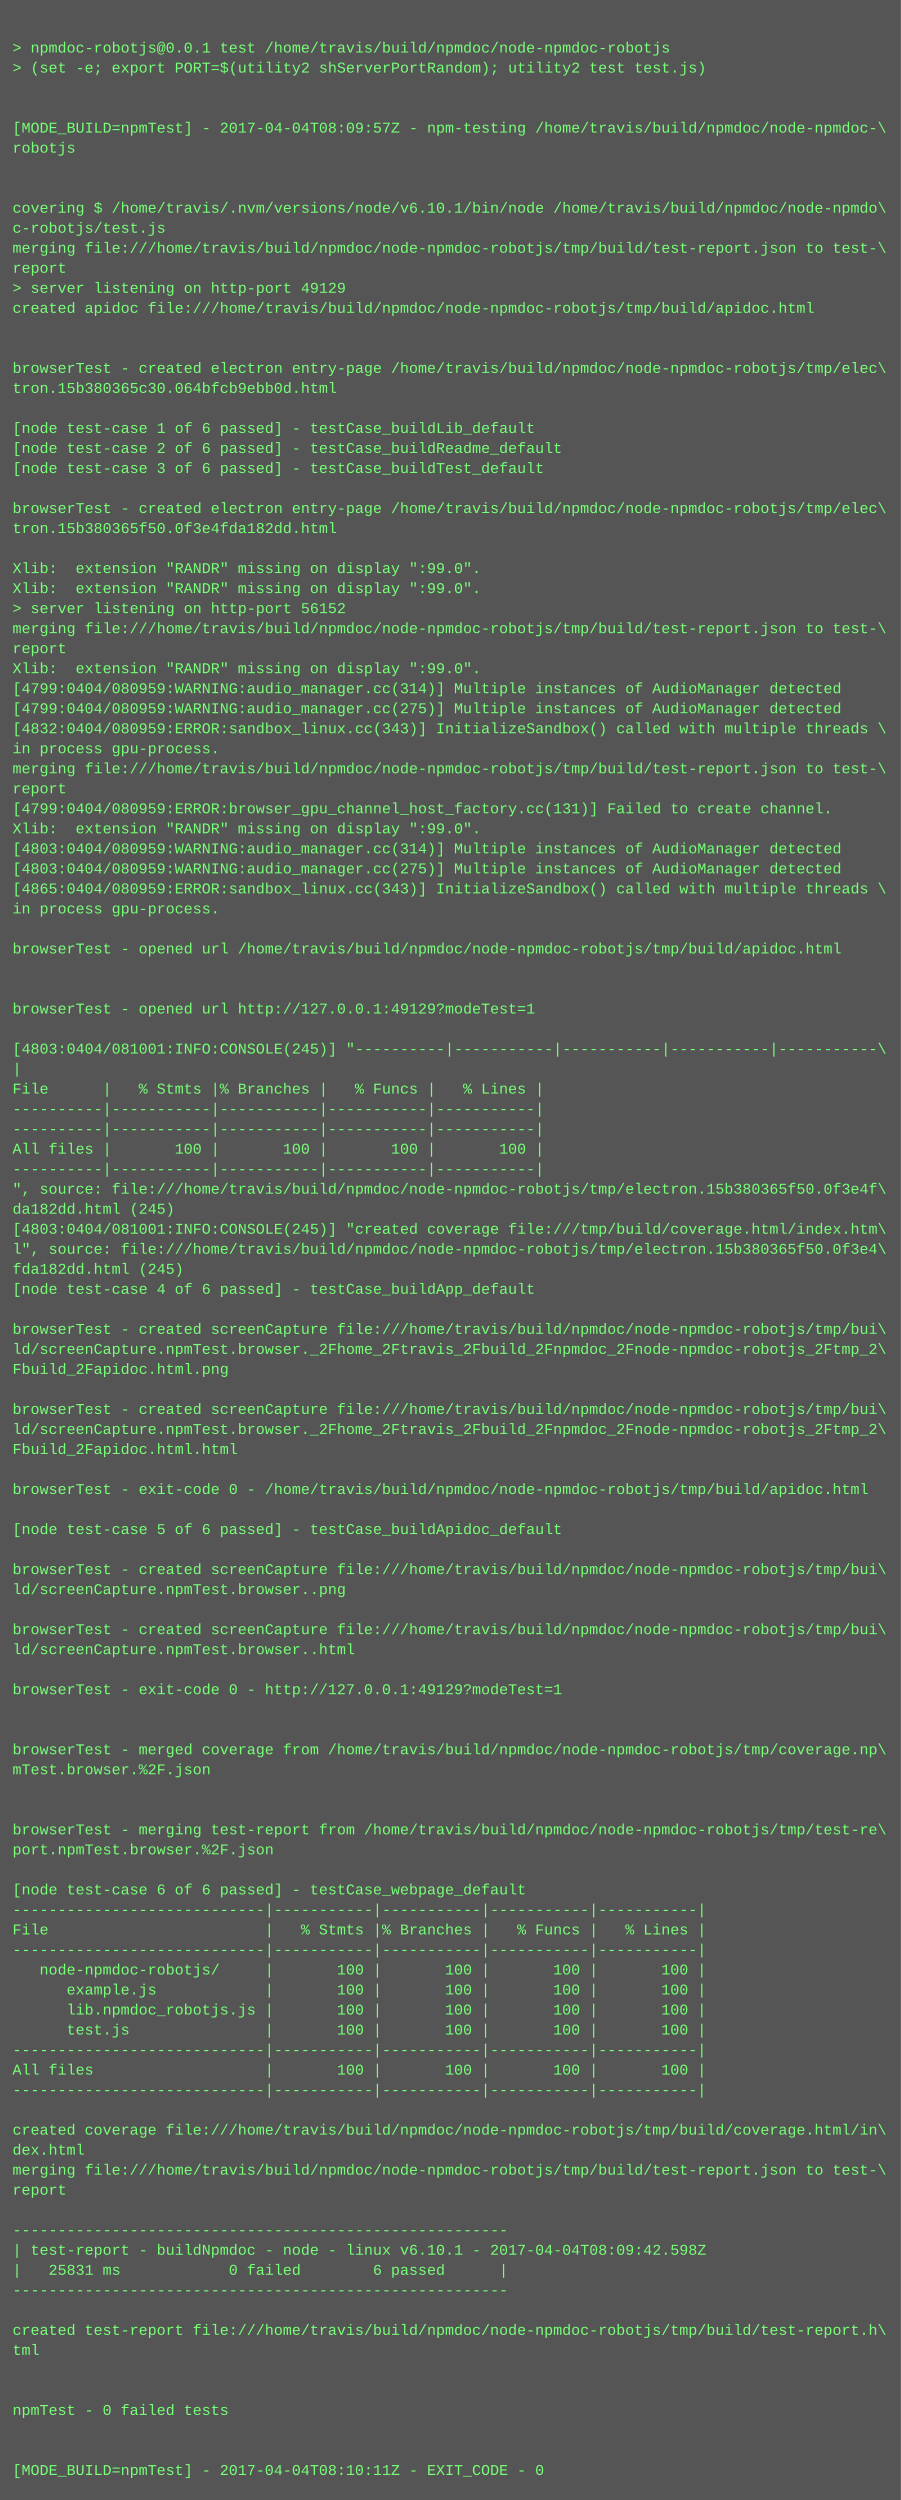
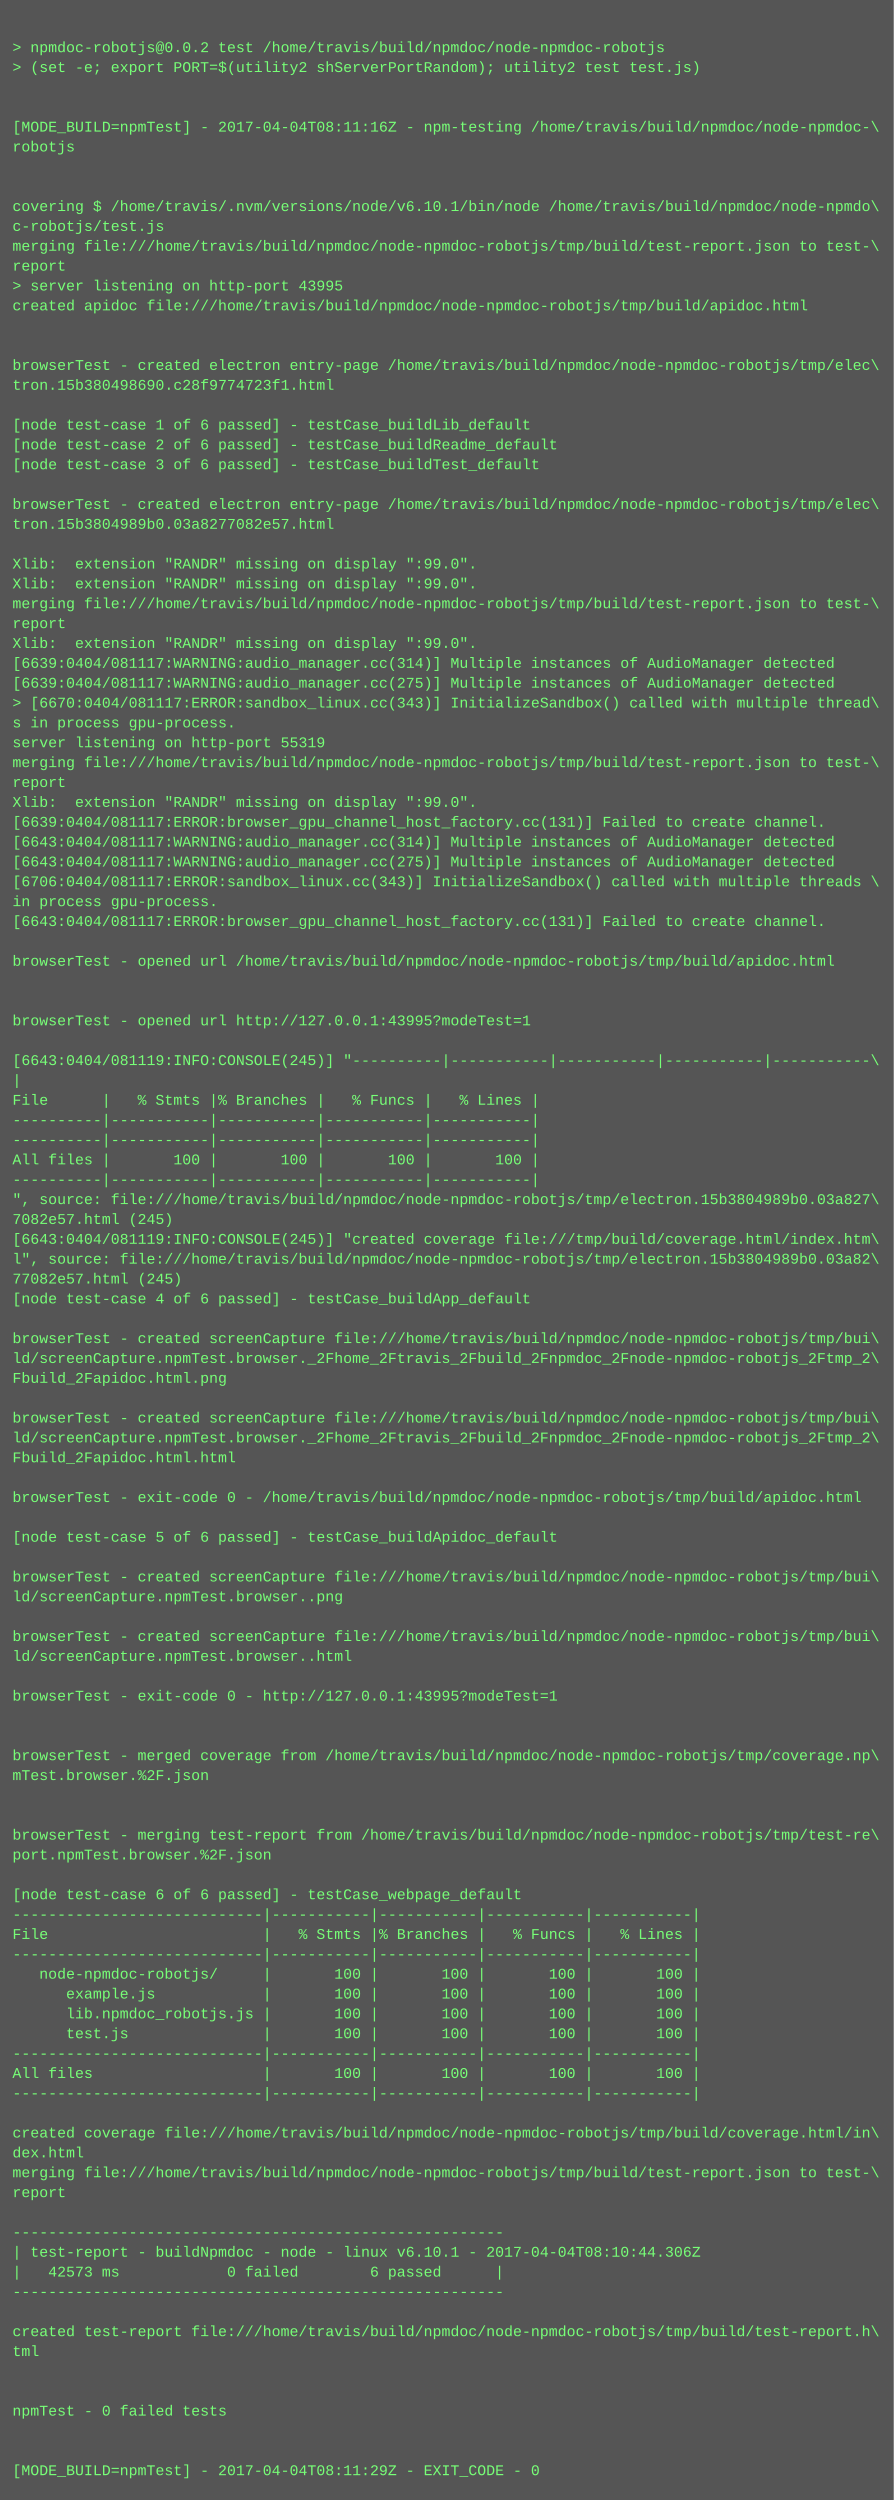
- <svg xmlns="http://www.w3.org/2000/svg" height="1998" width="720">
-   <rect height="1998" fill="#555" width="720" />
+ <svg xmlns="http://www.w3.org/2000/svg" height="2014" width="720">
+   <rect height="2014" fill="#555" width="720" />
  <text fill="#7f7" font-family="Courier New" font-size="12" xml:space="preserve">
    <tspan x="10" y="26" />
-     <tspan x="10" y="42">&gt; npmdoc-robotjs@0.0.1 test /home/travis/build/npmdoc/node-npmdoc-robotjs</tspan>
+     <tspan x="10" y="42">&gt; npmdoc-robotjs@0.0.2 test /home/travis/build/npmdoc/node-npmdoc-robotjs</tspan>
    <tspan x="10" y="58">&gt; (set -e; export PORT=$(utility2 shServerPortRandom); utility2 test test.js)</tspan>
    <tspan x="10" y="74" />
    <tspan x="10" y="90" />
-     <tspan x="10" y="106">[MODE_BUILD=npmTest] - 2017-04-04T08:09:57Z - npm-testing /home/travis/build/npmdoc/node-npmdoc-\</tspan>
+     <tspan x="10" y="106">[MODE_BUILD=npmTest] - 2017-04-04T08:11:16Z - npm-testing /home/travis/build/npmdoc/node-npmdoc-\</tspan>
    <tspan x="10" y="122">robotjs</tspan>
    <tspan x="10" y="138" />
    <tspan x="10" y="154" />
    <tspan x="10" y="170">covering $ /home/travis/.nvm/versions/node/v6.10.1/bin/node /home/travis/build/npmdoc/node-npmdo\</tspan>
    <tspan x="10" y="186">c-robotjs/test.js</tspan>
    <tspan x="10" y="202">merging file:///home/travis/build/npmdoc/node-npmdoc-robotjs/tmp/build/test-report.json to test-\</tspan>
    <tspan x="10" y="218">report</tspan>
-     <tspan x="10" y="234">&gt; server listening on http-port 49129</tspan>
+     <tspan x="10" y="234">&gt; server listening on http-port 43995</tspan>
    <tspan x="10" y="250">created apidoc file:///home/travis/build/npmdoc/node-npmdoc-robotjs/tmp/build/apidoc.html</tspan>
    <tspan x="10" y="266" />
    <tspan x="10" y="282" />
    <tspan x="10" y="298">browserTest - created electron entry-page /home/travis/build/npmdoc/node-npmdoc-robotjs/tmp/elec\</tspan>
-     <tspan x="10" y="314">tron.15b380365c30.064bfcb9ebb0d.html</tspan>
+     <tspan x="10" y="314">tron.15b380498690.c28f9774723f1.html</tspan>
    <tspan x="10" y="330" />
    <tspan x="10" y="346">[node test-case 1 of 6 passed] - testCase_buildLib_default</tspan>
    <tspan x="10" y="362">[node test-case 2 of 6 passed] - testCase_buildReadme_default</tspan>
    <tspan x="10" y="378">[node test-case 3 of 6 passed] - testCase_buildTest_default</tspan>
    <tspan x="10" y="394" />
    <tspan x="10" y="410">browserTest - created electron entry-page /home/travis/build/npmdoc/node-npmdoc-robotjs/tmp/elec\</tspan>
-     <tspan x="10" y="426">tron.15b380365f50.0f3e4fda182dd.html</tspan>
+     <tspan x="10" y="426">tron.15b3804989b0.03a8277082e57.html</tspan>
    <tspan x="10" y="442" />
    <tspan x="10" y="458">Xlib:  extension "RANDR" missing on display ":99.0".</tspan>
    <tspan x="10" y="474">Xlib:  extension "RANDR" missing on display ":99.0".</tspan>
-     <tspan x="10" y="490">&gt; server listening on http-port 56152</tspan>
-     <tspan x="10" y="506">merging file:///home/travis/build/npmdoc/node-npmdoc-robotjs/tmp/build/test-report.json to test-\</tspan>
-     <tspan x="10" y="522">report</tspan>
-     <tspan x="10" y="538">Xlib:  extension "RANDR" missing on display ":99.0".</tspan>
-     <tspan x="10" y="554">[4799:0404/080959:WARNING:audio_manager.cc(314)] Multiple instances of AudioManager detected</tspan>
-     <tspan x="10" y="570">[4799:0404/080959:WARNING:audio_manager.cc(275)] Multiple instances of AudioManager detected</tspan>
-     <tspan x="10" y="586">[4832:0404/080959:ERROR:sandbox_linux.cc(343)] InitializeSandbox() called with multiple threads \</tspan>
-     <tspan x="10" y="602">in process gpu-process. </tspan>
+     <tspan x="10" y="490">merging file:///home/travis/build/npmdoc/node-npmdoc-robotjs/tmp/build/test-report.json to test-\</tspan>
+     <tspan x="10" y="506">report</tspan>
+     <tspan x="10" y="522">Xlib:  extension "RANDR" missing on display ":99.0".</tspan>
+     <tspan x="10" y="538">[6639:0404/081117:WARNING:audio_manager.cc(314)] Multiple instances of AudioManager detected</tspan>
+     <tspan x="10" y="554">[6639:0404/081117:WARNING:audio_manager.cc(275)] Multiple instances of AudioManager detected</tspan>
+     <tspan x="10" y="570">&gt; [6670:0404/081117:ERROR:sandbox_linux.cc(343)] InitializeSandbox() called with multiple thread\</tspan>
+     <tspan x="10" y="586">s in process gpu-process. </tspan>
+     <tspan x="10" y="602">server listening on http-port 55319</tspan>
    <tspan x="10" y="618">merging file:///home/travis/build/npmdoc/node-npmdoc-robotjs/tmp/build/test-report.json to test-\</tspan>
    <tspan x="10" y="634">report</tspan>
-     <tspan x="10" y="650">[4799:0404/080959:ERROR:browser_gpu_channel_host_factory.cc(131)] Failed to create channel.</tspan>
-     <tspan x="10" y="666">Xlib:  extension "RANDR" missing on display ":99.0".</tspan>
-     <tspan x="10" y="682">[4803:0404/080959:WARNING:audio_manager.cc(314)] Multiple instances of AudioManager detected</tspan>
-     <tspan x="10" y="698">[4803:0404/080959:WARNING:audio_manager.cc(275)] Multiple instances of AudioManager detected</tspan>
-     <tspan x="10" y="714">[4865:0404/080959:ERROR:sandbox_linux.cc(343)] InitializeSandbox() called with multiple threads \</tspan>
+     <tspan x="10" y="650">Xlib:  extension "RANDR" missing on display ":99.0".</tspan>
+     <tspan x="10" y="666">[6639:0404/081117:ERROR:browser_gpu_channel_host_factory.cc(131)] Failed to create channel.</tspan>
+     <tspan x="10" y="682">[6643:0404/081117:WARNING:audio_manager.cc(314)] Multiple instances of AudioManager detected</tspan>
+     <tspan x="10" y="698">[6643:0404/081117:WARNING:audio_manager.cc(275)] Multiple instances of AudioManager detected</tspan>
+     <tspan x="10" y="714">[6706:0404/081117:ERROR:sandbox_linux.cc(343)] InitializeSandbox() called with multiple threads \</tspan>
    <tspan x="10" y="730">in process gpu-process. </tspan>
-     <tspan x="10" y="746" />
-     <tspan x="10" y="762">browserTest - opened url /home/travis/build/npmdoc/node-npmdoc-robotjs/tmp/build/apidoc.html</tspan>
-     <tspan x="10" y="778" />
+     <tspan x="10" y="746">[6643:0404/081117:ERROR:browser_gpu_channel_host_factory.cc(131)] Failed to create channel.</tspan>
+     <tspan x="10" y="762" />
+     <tspan x="10" y="778">browserTest - opened url /home/travis/build/npmdoc/node-npmdoc-robotjs/tmp/build/apidoc.html</tspan>
    <tspan x="10" y="794" />
-     <tspan x="10" y="810">browserTest - opened url http://127.0.0.1:49129?modeTest=1</tspan>
-     <tspan x="10" y="826" />
-     <tspan x="10" y="842">[4803:0404/081001:INFO:CONSOLE(245)] "----------|-----------|-----------|-----------|-----------\</tspan>
-     <tspan x="10" y="858">|</tspan>
-     <tspan x="10" y="874">File      |   % Stmts |% Branches |   % Funcs |   % Lines |</tspan>
-     <tspan x="10" y="890">----------|-----------|-----------|-----------|-----------|</tspan>
+     <tspan x="10" y="810" />
+     <tspan x="10" y="826">browserTest - opened url http://127.0.0.1:43995?modeTest=1</tspan>
+     <tspan x="10" y="842" />
+     <tspan x="10" y="858">[6643:0404/081119:INFO:CONSOLE(245)] "----------|-----------|-----------|-----------|-----------\</tspan>
+     <tspan x="10" y="874">|</tspan>
+     <tspan x="10" y="890">File      |   % Stmts |% Branches |   % Funcs |   % Lines |</tspan>
    <tspan x="10" y="906">----------|-----------|-----------|-----------|-----------|</tspan>
-     <tspan x="10" y="922">All files |       100 |       100 |       100 |       100 |</tspan>
-     <tspan x="10" y="938">----------|-----------|-----------|-----------|-----------|</tspan>
-     <tspan x="10" y="954">", source: file:///home/travis/build/npmdoc/node-npmdoc-robotjs/tmp/electron.15b380365f50.0f3e4f\</tspan>
-     <tspan x="10" y="970">da182dd.html (245)</tspan>
-     <tspan x="10" y="986">[4803:0404/081001:INFO:CONSOLE(245)] "created coverage file:///tmp/build/coverage.html/index.htm\</tspan>
-     <tspan x="10" y="1002">l", source: file:///home/travis/build/npmdoc/node-npmdoc-robotjs/tmp/electron.15b380365f50.0f3e4\</tspan>
-     <tspan x="10" y="1018">fda182dd.html (245)</tspan>
-     <tspan x="10" y="1034">[node test-case 4 of 6 passed] - testCase_buildApp_default</tspan>
-     <tspan x="10" y="1050" />
-     <tspan x="10" y="1066">browserTest - created screenCapture file:///home/travis/build/npmdoc/node-npmdoc-robotjs/tmp/bui\</tspan>
-     <tspan x="10" y="1082">ld/screenCapture.npmTest.browser._2Fhome_2Ftravis_2Fbuild_2Fnpmdoc_2Fnode-npmdoc-robotjs_2Ftmp_2\</tspan>
-     <tspan x="10" y="1098">Fbuild_2Fapidoc.html.png</tspan>
-     <tspan x="10" y="1114" />
-     <tspan x="10" y="1130">browserTest - created screenCapture file:///home/travis/build/npmdoc/node-npmdoc-robotjs/tmp/bui\</tspan>
-     <tspan x="10" y="1146">ld/screenCapture.npmTest.browser._2Fhome_2Ftravis_2Fbuild_2Fnpmdoc_2Fnode-npmdoc-robotjs_2Ftmp_2\</tspan>
-     <tspan x="10" y="1162">Fbuild_2Fapidoc.html.html</tspan>
-     <tspan x="10" y="1178" />
-     <tspan x="10" y="1194">browserTest - exit-code 0 - /home/travis/build/npmdoc/node-npmdoc-robotjs/tmp/build/apidoc.html</tspan>
-     <tspan x="10" y="1210" />
-     <tspan x="10" y="1226">[node test-case 5 of 6 passed] - testCase_buildApidoc_default</tspan>
-     <tspan x="10" y="1242" />
-     <tspan x="10" y="1258">browserTest - created screenCapture file:///home/travis/build/npmdoc/node-npmdoc-robotjs/tmp/bui\</tspan>
-     <tspan x="10" y="1274">ld/screenCapture.npmTest.browser..png</tspan>
-     <tspan x="10" y="1290" />
-     <tspan x="10" y="1306">browserTest - created screenCapture file:///home/travis/build/npmdoc/node-npmdoc-robotjs/tmp/bui\</tspan>
-     <tspan x="10" y="1322">ld/screenCapture.npmTest.browser..html</tspan>
-     <tspan x="10" y="1338" />
-     <tspan x="10" y="1354">browserTest - exit-code 0 - http://127.0.0.1:49129?modeTest=1</tspan>
-     <tspan x="10" y="1370" />
+     <tspan x="10" y="922">----------|-----------|-----------|-----------|-----------|</tspan>
+     <tspan x="10" y="938">All files |       100 |       100 |       100 |       100 |</tspan>
+     <tspan x="10" y="954">----------|-----------|-----------|-----------|-----------|</tspan>
+     <tspan x="10" y="970">", source: file:///home/travis/build/npmdoc/node-npmdoc-robotjs/tmp/electron.15b3804989b0.03a827\</tspan>
+     <tspan x="10" y="986">7082e57.html (245)</tspan>
+     <tspan x="10" y="1002">[6643:0404/081119:INFO:CONSOLE(245)] "created coverage file:///tmp/build/coverage.html/index.htm\</tspan>
+     <tspan x="10" y="1018">l", source: file:///home/travis/build/npmdoc/node-npmdoc-robotjs/tmp/electron.15b3804989b0.03a82\</tspan>
+     <tspan x="10" y="1034">77082e57.html (245)</tspan>
+     <tspan x="10" y="1050">[node test-case 4 of 6 passed] - testCase_buildApp_default</tspan>
+     <tspan x="10" y="1066" />
+     <tspan x="10" y="1082">browserTest - created screenCapture file:///home/travis/build/npmdoc/node-npmdoc-robotjs/tmp/bui\</tspan>
+     <tspan x="10" y="1098">ld/screenCapture.npmTest.browser._2Fhome_2Ftravis_2Fbuild_2Fnpmdoc_2Fnode-npmdoc-robotjs_2Ftmp_2\</tspan>
+     <tspan x="10" y="1114">Fbuild_2Fapidoc.html.png</tspan>
+     <tspan x="10" y="1130" />
+     <tspan x="10" y="1146">browserTest - created screenCapture file:///home/travis/build/npmdoc/node-npmdoc-robotjs/tmp/bui\</tspan>
+     <tspan x="10" y="1162">ld/screenCapture.npmTest.browser._2Fhome_2Ftravis_2Fbuild_2Fnpmdoc_2Fnode-npmdoc-robotjs_2Ftmp_2\</tspan>
+     <tspan x="10" y="1178">Fbuild_2Fapidoc.html.html</tspan>
+     <tspan x="10" y="1194" />
+     <tspan x="10" y="1210">browserTest - exit-code 0 - /home/travis/build/npmdoc/node-npmdoc-robotjs/tmp/build/apidoc.html</tspan>
+     <tspan x="10" y="1226" />
+     <tspan x="10" y="1242">[node test-case 5 of 6 passed] - testCase_buildApidoc_default</tspan>
+     <tspan x="10" y="1258" />
+     <tspan x="10" y="1274">browserTest - created screenCapture file:///home/travis/build/npmdoc/node-npmdoc-robotjs/tmp/bui\</tspan>
+     <tspan x="10" y="1290">ld/screenCapture.npmTest.browser..png</tspan>
+     <tspan x="10" y="1306" />
+     <tspan x="10" y="1322">browserTest - created screenCapture file:///home/travis/build/npmdoc/node-npmdoc-robotjs/tmp/bui\</tspan>
+     <tspan x="10" y="1338">ld/screenCapture.npmTest.browser..html</tspan>
+     <tspan x="10" y="1354" />
+     <tspan x="10" y="1370">browserTest - exit-code 0 - http://127.0.0.1:43995?modeTest=1</tspan>
    <tspan x="10" y="1386" />
-     <tspan x="10" y="1402">browserTest - merged coverage from /home/travis/build/npmdoc/node-npmdoc-robotjs/tmp/coverage.np\</tspan>
-     <tspan x="10" y="1418">mTest.browser.%2F.json</tspan>
-     <tspan x="10" y="1434" />
+     <tspan x="10" y="1402" />
+     <tspan x="10" y="1418">browserTest - merged coverage from /home/travis/build/npmdoc/node-npmdoc-robotjs/tmp/coverage.np\</tspan>
+     <tspan x="10" y="1434">mTest.browser.%2F.json</tspan>
    <tspan x="10" y="1450" />
-     <tspan x="10" y="1466">browserTest - merging test-report from /home/travis/build/npmdoc/node-npmdoc-robotjs/tmp/test-re\</tspan>
-     <tspan x="10" y="1482">port.npmTest.browser.%2F.json</tspan>
-     <tspan x="10" y="1498" />
-     <tspan x="10" y="1514">[node test-case 6 of 6 passed] - testCase_webpage_default</tspan>
-     <tspan x="10" y="1530">----------------------------|-----------|-----------|-----------|-----------|</tspan>
-     <tspan x="10" y="1546">File                        |   % Stmts |% Branches |   % Funcs |   % Lines |</tspan>
-     <tspan x="10" y="1562">----------------------------|-----------|-----------|-----------|-----------|</tspan>
-     <tspan x="10" y="1578">   node-npmdoc-robotjs/     |       100 |       100 |       100 |       100 |</tspan>
-     <tspan x="10" y="1594">      example.js            |       100 |       100 |       100 |       100 |</tspan>
-     <tspan x="10" y="1610">      lib.npmdoc_robotjs.js |       100 |       100 |       100 |       100 |</tspan>
-     <tspan x="10" y="1626">      test.js               |       100 |       100 |       100 |       100 |</tspan>
-     <tspan x="10" y="1642">----------------------------|-----------|-----------|-----------|-----------|</tspan>
-     <tspan x="10" y="1658">All files                   |       100 |       100 |       100 |       100 |</tspan>
-     <tspan x="10" y="1674">----------------------------|-----------|-----------|-----------|-----------|</tspan>
-     <tspan x="10" y="1690" />
-     <tspan x="10" y="1706">created coverage file:///home/travis/build/npmdoc/node-npmdoc-robotjs/tmp/build/coverage.html/in\</tspan>
-     <tspan x="10" y="1722">dex.html</tspan>
-     <tspan x="10" y="1738">merging file:///home/travis/build/npmdoc/node-npmdoc-robotjs/tmp/build/test-report.json to test-\</tspan>
-     <tspan x="10" y="1754">report</tspan>
-     <tspan x="10" y="1770" />
-     <tspan x="10" y="1786">-------------------------------------------------------</tspan>
-     <tspan x="10" y="1802">| test-report - buildNpmdoc - node - linux v6.10.1 - 2017-04-04T08:09:42.598Z</tspan>
-     <tspan x="10" y="1818">|   25831 ms            0 failed        6 passed      |</tspan>
-     <tspan x="10" y="1834">-------------------------------------------------------</tspan>
-     <tspan x="10" y="1850" />
-     <tspan x="10" y="1866">created test-report file:///home/travis/build/npmdoc/node-npmdoc-robotjs/tmp/build/test-report.h\</tspan>
-     <tspan x="10" y="1882">tml</tspan>
-     <tspan x="10" y="1898" />
+     <tspan x="10" y="1466" />
+     <tspan x="10" y="1482">browserTest - merging test-report from /home/travis/build/npmdoc/node-npmdoc-robotjs/tmp/test-re\</tspan>
+     <tspan x="10" y="1498">port.npmTest.browser.%2F.json</tspan>
+     <tspan x="10" y="1514" />
+     <tspan x="10" y="1530">[node test-case 6 of 6 passed] - testCase_webpage_default</tspan>
+     <tspan x="10" y="1546">----------------------------|-----------|-----------|-----------|-----------|</tspan>
+     <tspan x="10" y="1562">File                        |   % Stmts |% Branches |   % Funcs |   % Lines |</tspan>
+     <tspan x="10" y="1578">----------------------------|-----------|-----------|-----------|-----------|</tspan>
+     <tspan x="10" y="1594">   node-npmdoc-robotjs/     |       100 |       100 |       100 |       100 |</tspan>
+     <tspan x="10" y="1610">      example.js            |       100 |       100 |       100 |       100 |</tspan>
+     <tspan x="10" y="1626">      lib.npmdoc_robotjs.js |       100 |       100 |       100 |       100 |</tspan>
+     <tspan x="10" y="1642">      test.js               |       100 |       100 |       100 |       100 |</tspan>
+     <tspan x="10" y="1658">----------------------------|-----------|-----------|-----------|-----------|</tspan>
+     <tspan x="10" y="1674">All files                   |       100 |       100 |       100 |       100 |</tspan>
+     <tspan x="10" y="1690">----------------------------|-----------|-----------|-----------|-----------|</tspan>
+     <tspan x="10" y="1706" />
+     <tspan x="10" y="1722">created coverage file:///home/travis/build/npmdoc/node-npmdoc-robotjs/tmp/build/coverage.html/in\</tspan>
+     <tspan x="10" y="1738">dex.html</tspan>
+     <tspan x="10" y="1754">merging file:///home/travis/build/npmdoc/node-npmdoc-robotjs/tmp/build/test-report.json to test-\</tspan>
+     <tspan x="10" y="1770">report</tspan>
+     <tspan x="10" y="1786" />
+     <tspan x="10" y="1802">-------------------------------------------------------</tspan>
+     <tspan x="10" y="1818">| test-report - buildNpmdoc - node - linux v6.10.1 - 2017-04-04T08:10:44.306Z</tspan>
+     <tspan x="10" y="1834">|   42573 ms            0 failed        6 passed      |</tspan>
+     <tspan x="10" y="1850">-------------------------------------------------------</tspan>
+     <tspan x="10" y="1866" />
+     <tspan x="10" y="1882">created test-report file:///home/travis/build/npmdoc/node-npmdoc-robotjs/tmp/build/test-report.h\</tspan>
+     <tspan x="10" y="1898">tml</tspan>
    <tspan x="10" y="1914" />
-     <tspan x="10" y="1930">npmTest - 0 failed tests</tspan>
-     <tspan x="10" y="1946" />
+     <tspan x="10" y="1930" />
+     <tspan x="10" y="1946">npmTest - 0 failed tests</tspan>
    <tspan x="10" y="1962" />
-     <tspan x="10" y="1978">[MODE_BUILD=npmTest] - 2017-04-04T08:10:11Z - EXIT_CODE - 0</tspan>
+     <tspan x="10" y="1978" />
+     <tspan x="10" y="1994">[MODE_BUILD=npmTest] - 2017-04-04T08:11:29Z - EXIT_CODE - 0</tspan>
  </text>
</svg>
